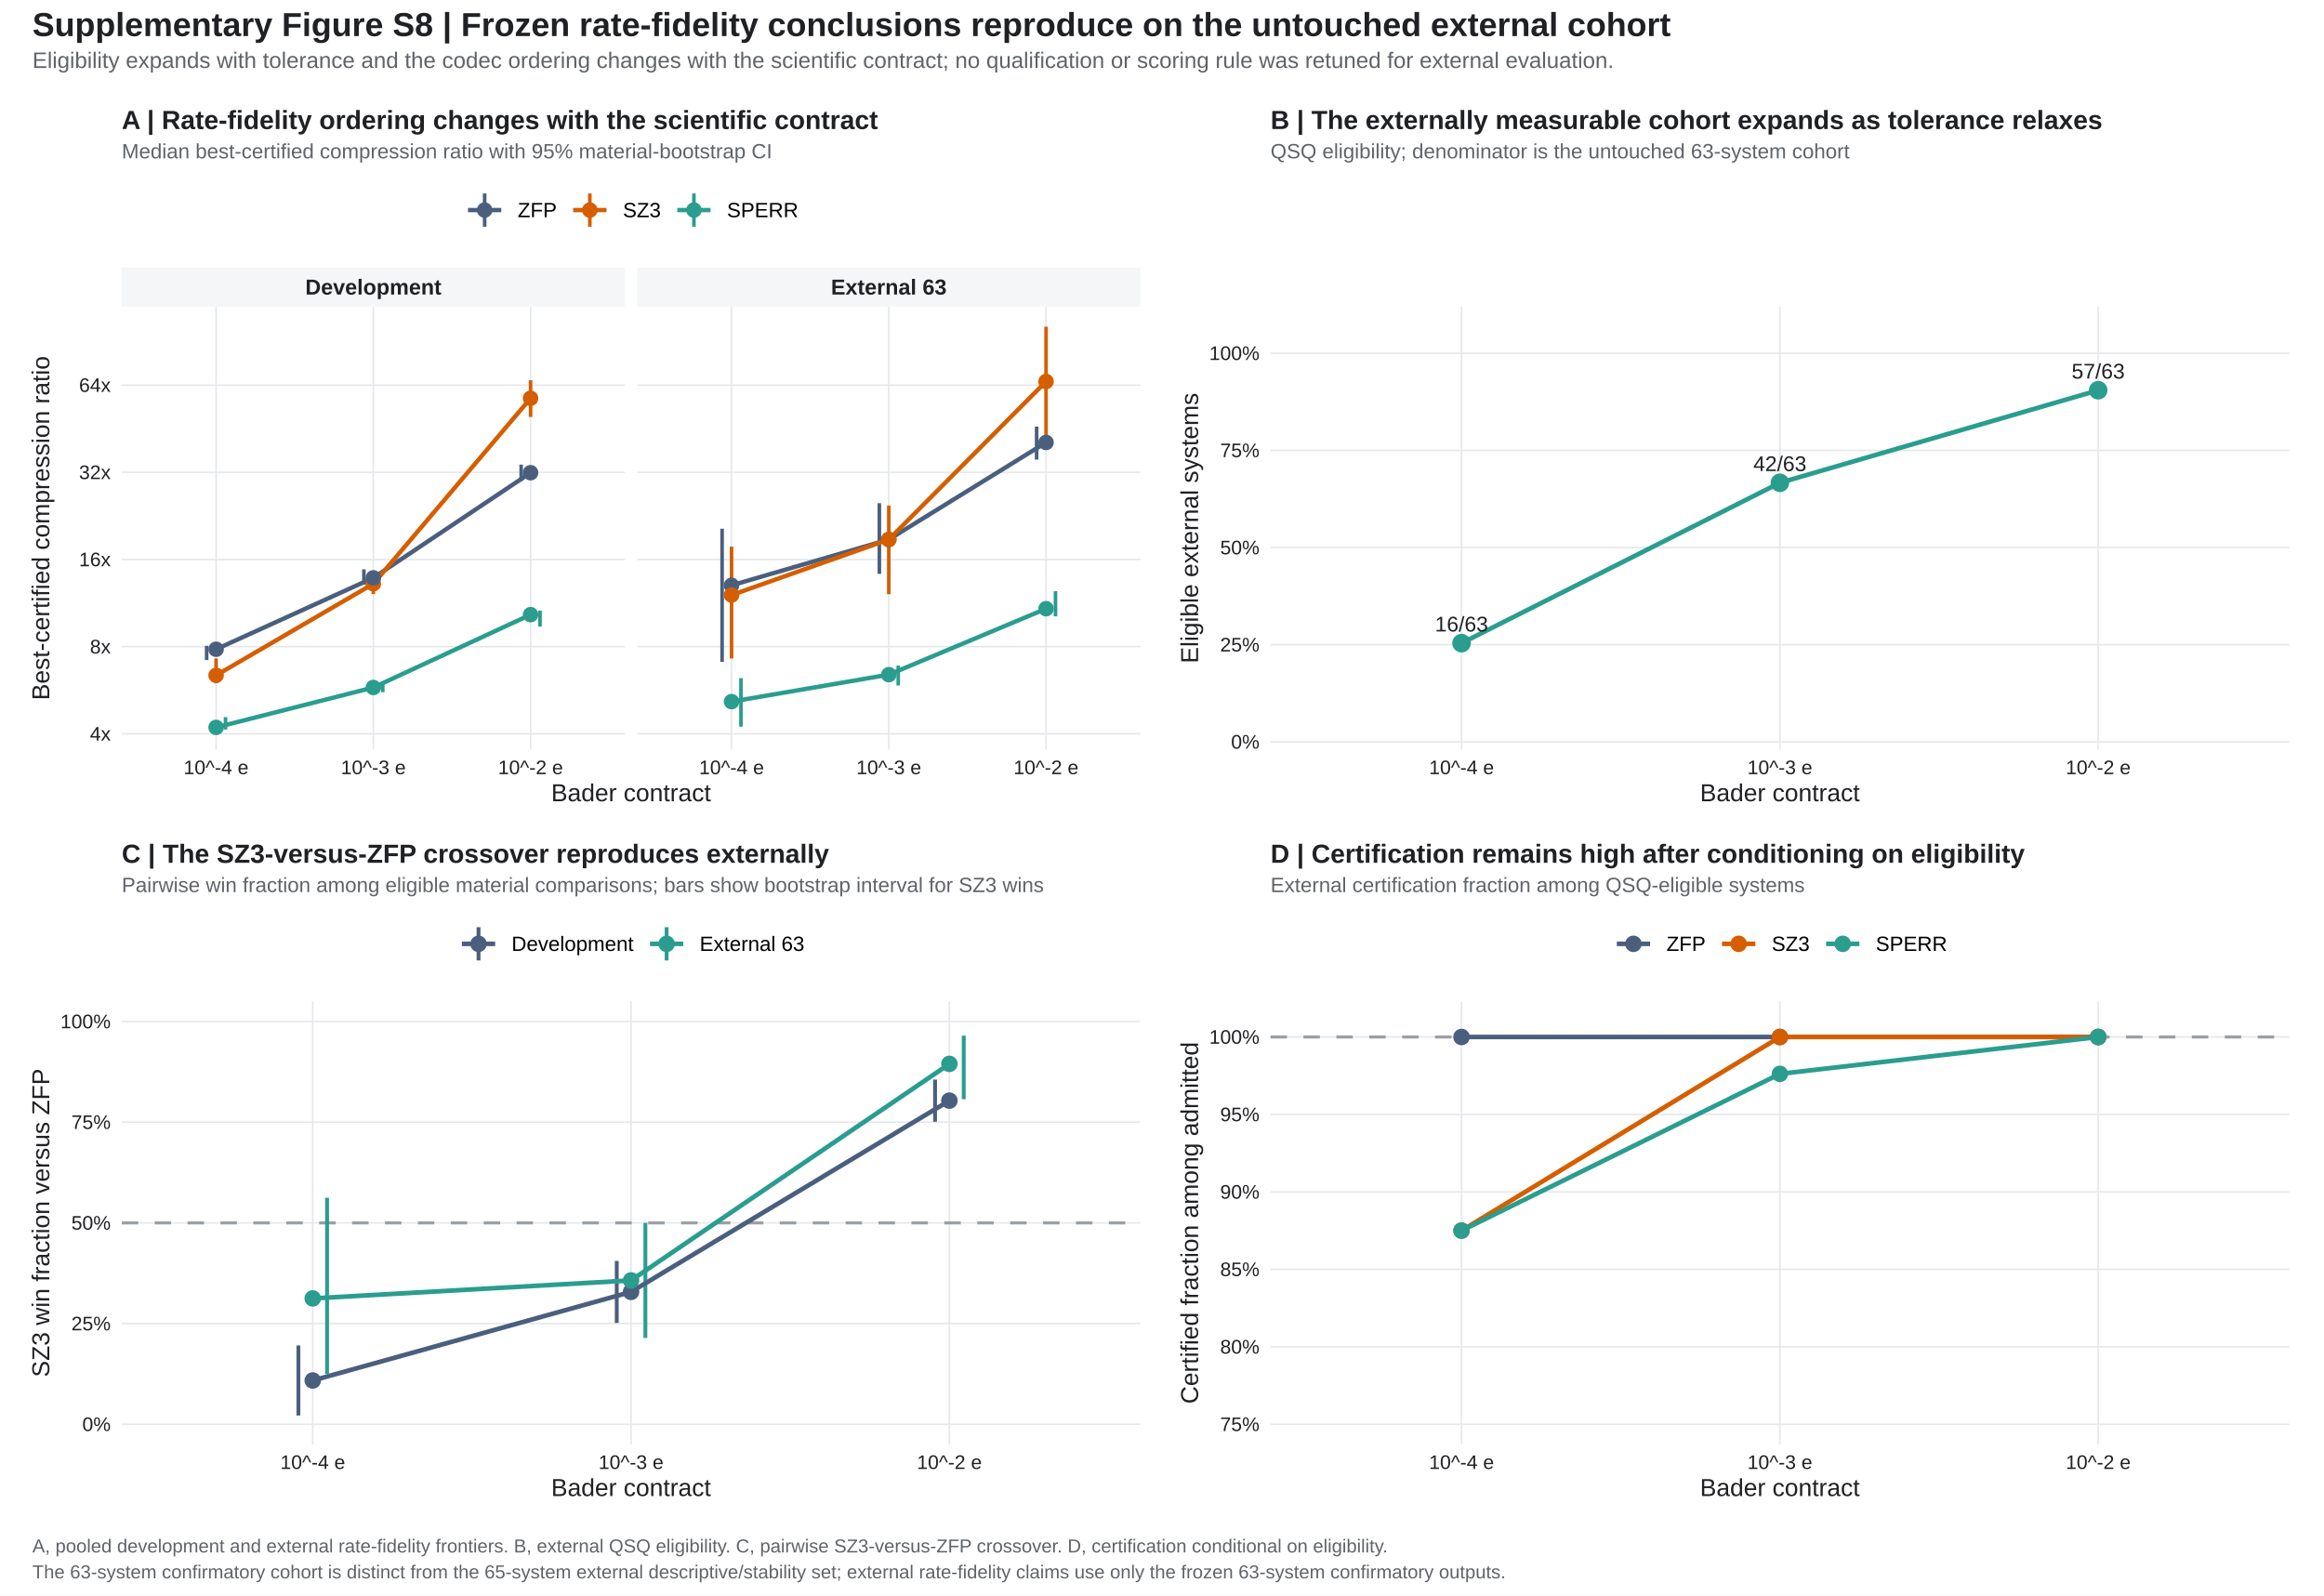
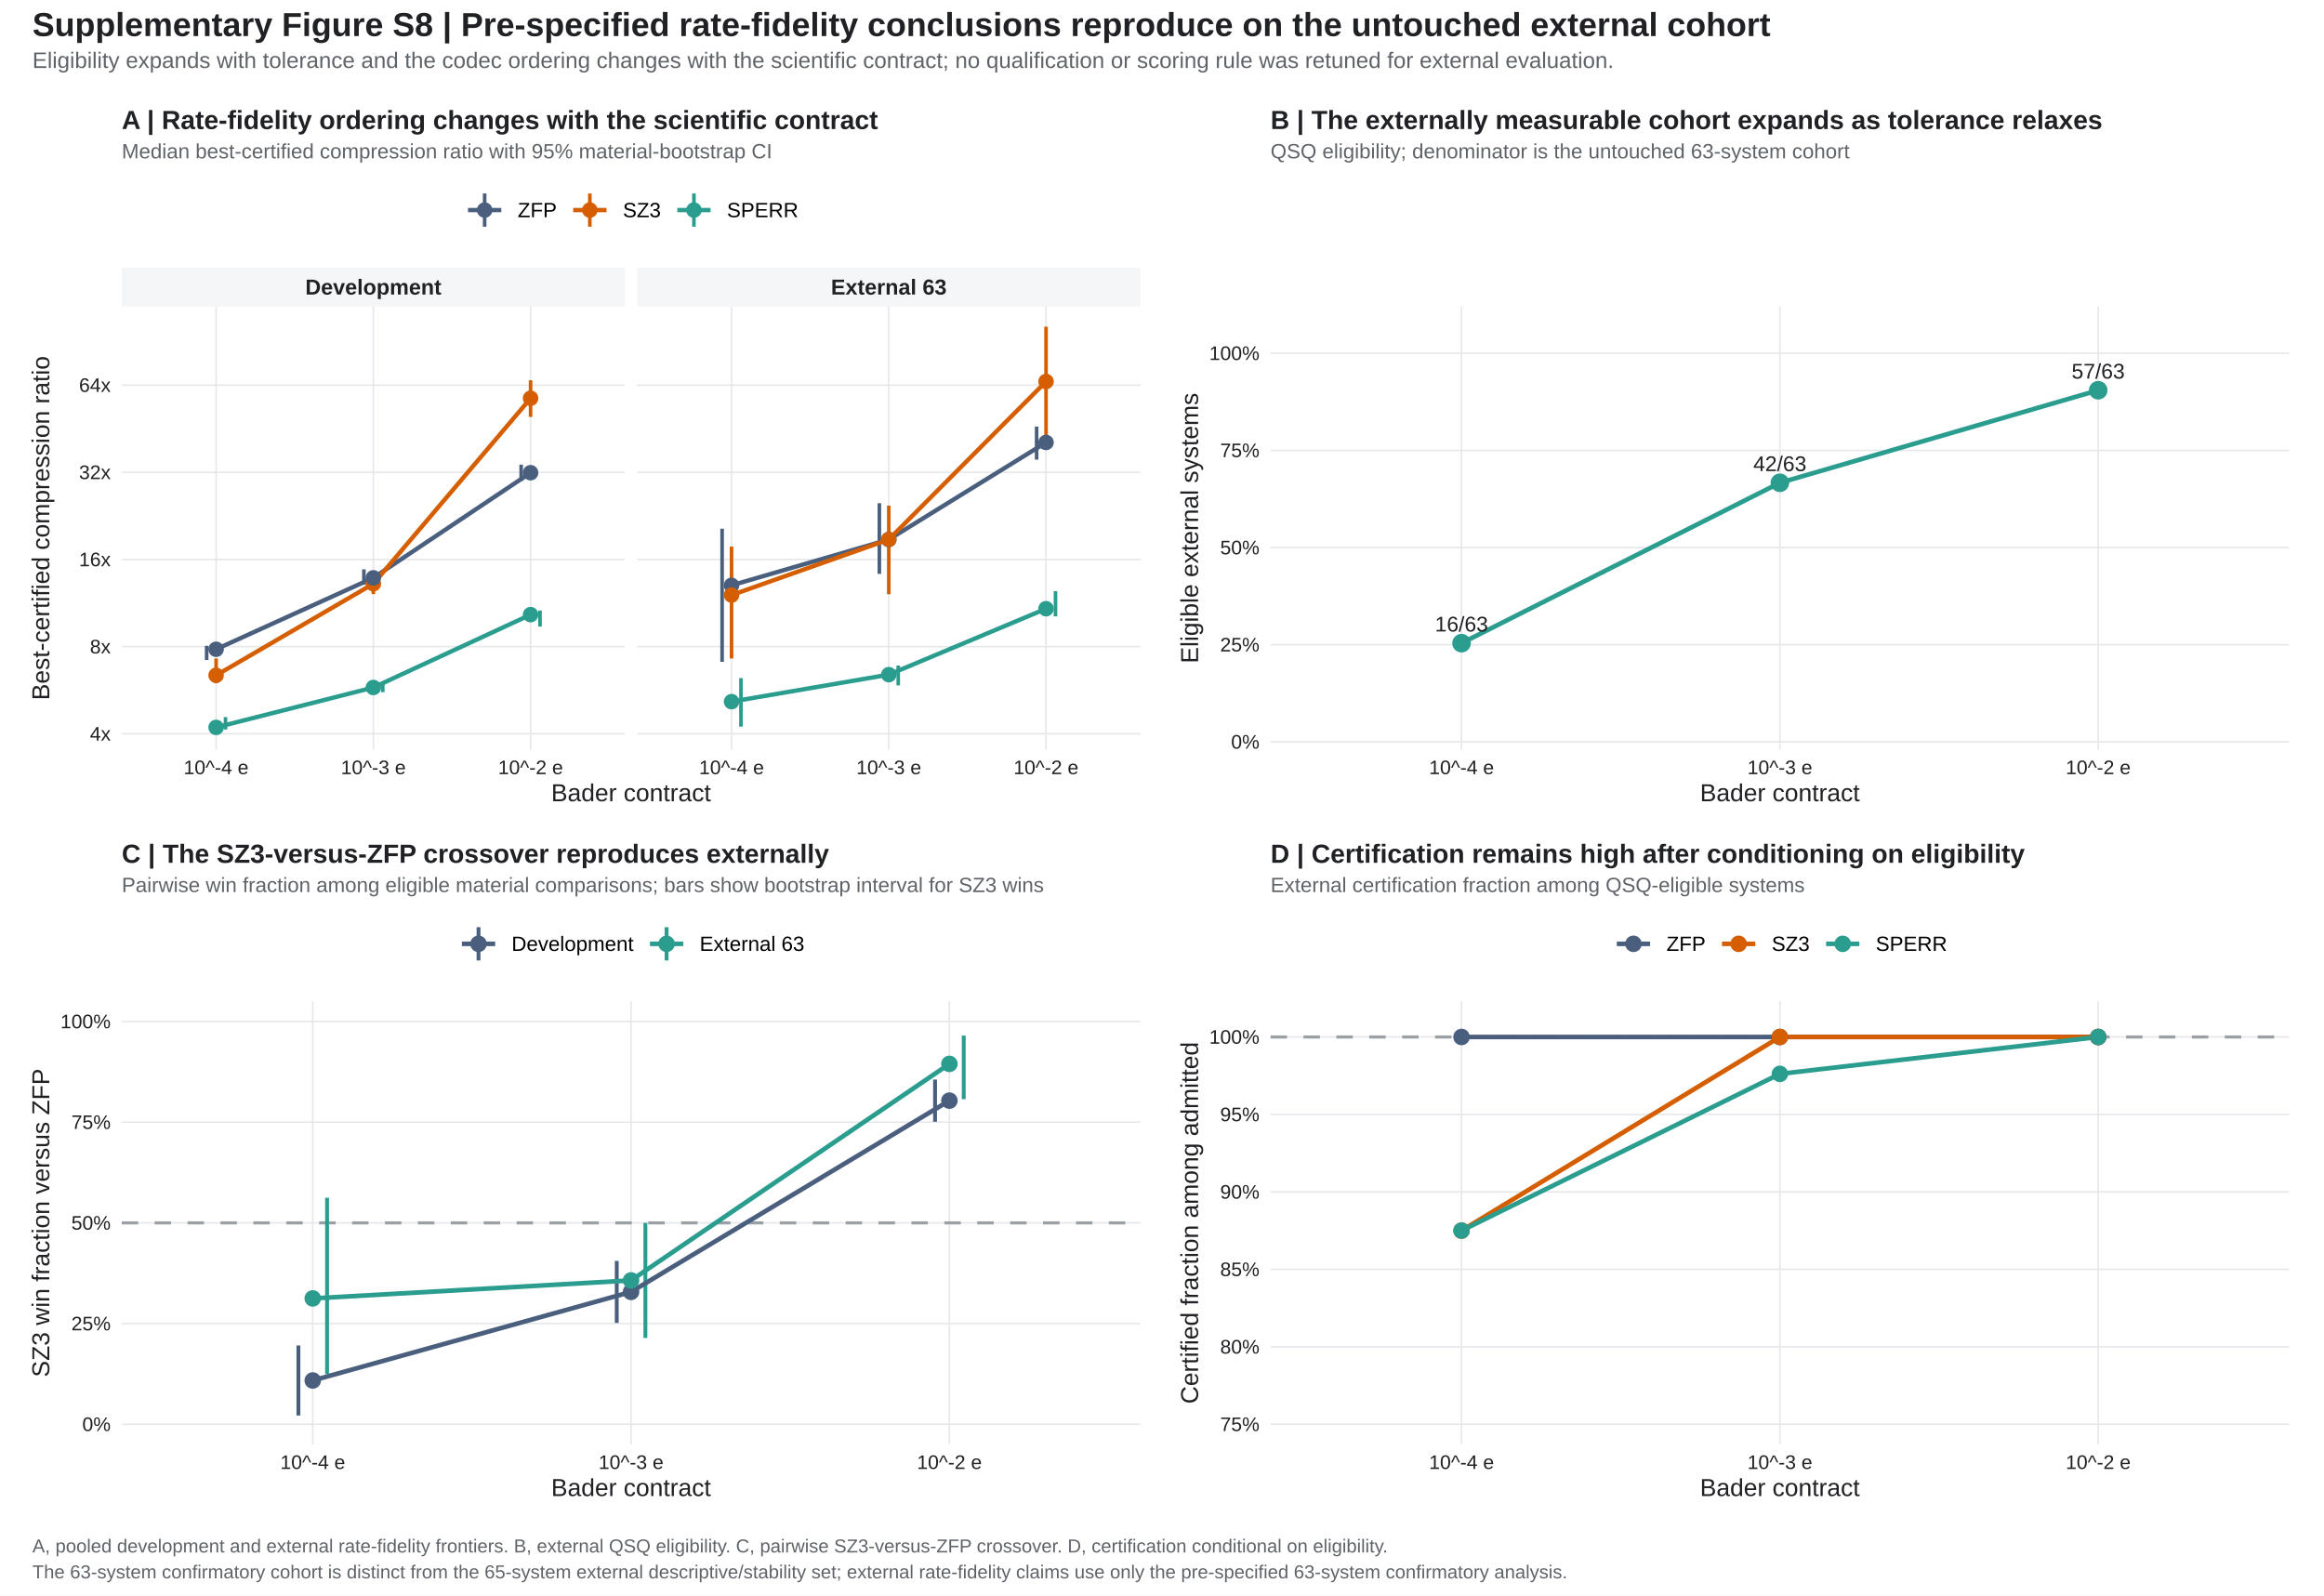
<svg xmlns="http://www.w3.org/2000/svg" width="964.80pt" height="662.40pt" viewBox="0 0 964.80 662.40">
  <g class="svglite">
    <defs>
      <style type="text/css">
    .svglite line, .svglite polyline, .svglite polygon, .svglite path, .svglite rect, .svglite circle {
      fill: none;
      stroke: #000000;
      stroke-linecap: round;
      stroke-linejoin: round;
      stroke-miterlimit: 10.00;
    }
    .svglite text {
      white-space: pre;
    }
    .svglite g.glyphgroup path {
      fill: inherit;
      stroke: none;
    }
  </style>
    </defs>
    <rect width="100%" height="100%" style="stroke: none; fill: #FFFFFF;" />
    <defs>
      <clipPath id="cpMC4wMHw5NjQuODB8MC4wMHw2NjIuNDA=">
        <rect x="0.00" y="0.00" width="964.80" height="662.40" />
      </clipPath>
    </defs>
    <g clip-path="url(#cpMC4wMHw5NjQuODB8MC4wMHw2NjIuNDA=)">
      <rect x="0.00" y="0.00" width="964.80" height="662.40" style="stroke-width: 1.07; stroke: none; fill: #FFFFFF;" />
    </g>
    <defs>
      <clipPath id="cpNTAuNTR8OTUwLjM1fDEyNy4yOXw1OTkuNjk=">
        <rect x="50.54" y="127.29" width="899.82" height="472.40" />
      </clipPath>
    </defs>
    <g clip-path="url(#cpNTAuNTR8OTUwLjM1fDEyNy4yOXw1OTkuNjk=)">
</g>
    <g clip-path="url(#cpMC4wMHw5NjQuODB8MC4wMHw2NjIuNDA=)">
</g>
    <defs>
      <clipPath id="cpNTAuNTR8OTUwLjM1fDEyNy4yOXwzMTEuMjQ=">
        <rect x="50.54" y="127.29" width="899.82" height="183.95" />
      </clipPath>
    </defs>
    <g clip-path="url(#cpNTAuNTR8OTUwLjM1fDEyNy4yOXwzMTEuMjQ=)">
</g>
    <g clip-path="url(#cpMC4wMHw5NjQuODB8MC4wMHw2NjIuNDA=)">
</g>
    <g clip-path="url(#cpNTAuNTR8OTUwLjM1fDEyNy4yOXwzMTEuMjQ=)">
</g>
    <g clip-path="url(#cpMC4wMHw5NjQuODB8MC4wMHw2NjIuNDA=)">
</g>
    <defs>
      <clipPath id="cpNS40OHw0ODIuNDB8MzguMTF8MzQyLjc1">
        <rect x="5.48" y="38.11" width="476.92" height="304.64" />
      </clipPath>
    </defs>
    <g clip-path="url(#cpNS40OHw0ODIuNDB8MzguMTF8MzQyLjc1)">
      <rect x="5.48" y="38.11" width="476.92" height="304.64" style="stroke-width: 0.99; stroke: none; fill: #FFFFFF;" />
    </g>
    <g clip-path="url(#cpMC4wMHw5NjQuODB8MC4wMHw2NjIuNDA=)">
</g>
    <defs>
      <clipPath id="cpNDgyLjQwfDk1OS4zMnwzOC4xMXwzNDIuNzU=">
        <rect x="482.40" y="38.11" width="476.92" height="304.64" />
      </clipPath>
    </defs>
    <g clip-path="url(#cpNDgyLjQwfDk1OS4zMnwzOC4xMXwzNDIuNzU=)">
      <rect x="482.40" y="38.11" width="476.92" height="304.64" style="stroke-width: 0.99; stroke: none; fill: #FFFFFF;" />
    </g>
    <g clip-path="url(#cpMC4wMHw5NjQuODB8MC4wMHw2NjIuNDA=)">
</g>
    <defs>
      <clipPath id="cpNTAuNTR8MjU5LjQ0fDEyNy4yOXwzMTEuMjQ=">
        <rect x="50.54" y="127.29" width="208.91" height="183.95" />
      </clipPath>
    </defs>
    <g clip-path="url(#cpNTAuNTR8MjU5LjQ0fDEyNy4yOXwzMTEuMjQ=)">
      <rect x="50.54" y="127.29" width="208.91" height="183.95" style="stroke-width: 0.99; stroke: none; fill: #FFFFFF;" />
      <polyline points="50.54,304.66 259.44,304.66 " style="stroke-width: 0.64; stroke: #E5E7EB; stroke-linecap: butt;" />
      <polyline points="50.54,268.47 259.44,268.47 " style="stroke-width: 0.64; stroke: #E5E7EB; stroke-linecap: butt;" />
      <polyline points="50.54,232.28 259.44,232.28 " style="stroke-width: 0.64; stroke: #E5E7EB; stroke-linecap: butt;" />
      <polyline points="50.54,196.10 259.44,196.10 " style="stroke-width: 0.64; stroke: #E5E7EB; stroke-linecap: butt;" />
      <polyline points="50.54,159.91 259.44,159.91 " style="stroke-width: 0.64; stroke: #E5E7EB; stroke-linecap: butt;" />
      <polyline points="89.71,311.24 89.71,127.29 " style="stroke-width: 0.64; stroke: #E5E7EB; stroke-linecap: butt;" />
      <polyline points="154.99,311.24 154.99,127.29 " style="stroke-width: 0.64; stroke: #E5E7EB; stroke-linecap: butt;" />
      <polyline points="220.27,311.24 220.27,127.29 " style="stroke-width: 0.64; stroke: #E5E7EB; stroke-linecap: butt;" />
      <line x1="93.62" y1="302.88" x2="93.62" y2="297.72" style="stroke-width: 1.49; stroke: #2A9D8F; stroke-linecap: butt;" />
      <line x1="89.71" y1="283.67" x2="89.71" y2="273.39" style="stroke-width: 1.49; stroke: #D55E00; stroke-linecap: butt;" />
      <line x1="85.79" y1="274.02" x2="85.79" y2="268.13" style="stroke-width: 1.49; stroke: #4A5F7E; stroke-linecap: butt;" />
      <line x1="158.91" y1="287.37" x2="158.91" y2="283.16" style="stroke-width: 1.49; stroke: #2A9D8F; stroke-linecap: butt;" />
      <line x1="154.99" y1="246.65" x2="154.99" y2="238.00" style="stroke-width: 1.49; stroke: #D55E00; stroke-linecap: butt;" />
      <line x1="151.07" y1="242.77" x2="151.07" y2="236.39" style="stroke-width: 1.49; stroke: #4A5F7E; stroke-linecap: butt;" />
      <line x1="224.19" y1="260.12" x2="224.19" y2="253.46" style="stroke-width: 1.49; stroke: #2A9D8F; stroke-linecap: butt;" />
      <line x1="220.27" y1="173.11" x2="220.27" y2="157.87" style="stroke-width: 1.49; stroke: #D55E00; stroke-linecap: butt;" />
      <line x1="216.36" y1="199.67" x2="216.36" y2="192.90" style="stroke-width: 1.49; stroke: #4A5F7E; stroke-linecap: butt;" />
      <polyline points="89.71,269.56 154.99,239.91 220.27,196.26 " style="stroke-width: 1.81; stroke: #4A5F7E; stroke-linecap: butt;" />
      <polyline points="89.71,280.38 154.99,242.37 220.27,165.35 " style="stroke-width: 1.81; stroke: #D55E00; stroke-linecap: butt;" />
      <polyline points="89.71,302.00 154.99,285.43 220.27,255.19 " style="stroke-width: 1.81; stroke: #2A9D8F; stroke-linecap: butt;" />
      <circle cx="89.71" cy="302.00" r="2.89" style="stroke-width: 0.66; stroke: #2A9D8F; fill: #2A9D8F;" />
      <circle cx="89.71" cy="280.38" r="2.89" style="stroke-width: 0.66; stroke: #D55E00; fill: #D55E00;" />
      <circle cx="89.71" cy="269.56" r="2.89" style="stroke-width: 0.66; stroke: #4A5F7E; fill: #4A5F7E;" />
      <circle cx="154.99" cy="285.43" r="2.89" style="stroke-width: 0.66; stroke: #2A9D8F; fill: #2A9D8F;" />
      <circle cx="154.99" cy="242.37" r="2.89" style="stroke-width: 0.66; stroke: #D55E00; fill: #D55E00;" />
      <circle cx="154.99" cy="239.91" r="2.89" style="stroke-width: 0.66; stroke: #4A5F7E; fill: #4A5F7E;" />
      <circle cx="220.27" cy="255.19" r="2.89" style="stroke-width: 0.66; stroke: #2A9D8F; fill: #2A9D8F;" />
      <circle cx="220.27" cy="165.35" r="2.89" style="stroke-width: 0.66; stroke: #D55E00; fill: #D55E00;" />
      <circle cx="220.27" cy="196.26" r="2.89" style="stroke-width: 0.66; stroke: #4A5F7E; fill: #4A5F7E;" />
    </g>
    <g clip-path="url(#cpMC4wMHw5NjQuODB8MC4wMHw2NjIuNDA=)">
</g>
    <defs>
      <clipPath id="cpMjY0LjUzfDQ3My40M3wxMjcuMjl8MzExLjI0">
        <rect x="264.53" y="127.29" width="208.91" height="183.95" />
      </clipPath>
    </defs>
    <g clip-path="url(#cpMjY0LjUzfDQ3My40M3wxMjcuMjl8MzExLjI0)">
      <rect x="264.53" y="127.29" width="208.91" height="183.95" style="stroke-width: 0.99; stroke: none; fill: #FFFFFF;" />
      <polyline points="264.53,304.66 473.43,304.66 " style="stroke-width: 0.64; stroke: #E5E7EB; stroke-linecap: butt;" />
      <polyline points="264.53,268.47 473.43,268.47 " style="stroke-width: 0.64; stroke: #E5E7EB; stroke-linecap: butt;" />
      <polyline points="264.53,232.28 473.43,232.28 " style="stroke-width: 0.64; stroke: #E5E7EB; stroke-linecap: butt;" />
      <polyline points="264.53,196.10 473.43,196.10 " style="stroke-width: 0.64; stroke: #E5E7EB; stroke-linecap: butt;" />
      <polyline points="264.53,159.91 473.43,159.91 " style="stroke-width: 0.64; stroke: #E5E7EB; stroke-linecap: butt;" />
      <polyline points="303.70,311.24 303.70,127.29 " style="stroke-width: 0.64; stroke: #E5E7EB; stroke-linecap: butt;" />
      <polyline points="368.98,311.24 368.98,127.29 " style="stroke-width: 0.64; stroke: #E5E7EB; stroke-linecap: butt;" />
      <polyline points="434.26,311.24 434.26,127.29 " style="stroke-width: 0.64; stroke: #E5E7EB; stroke-linecap: butt;" />
      <line x1="299.78" y1="274.79" x2="299.78" y2="219.52" style="stroke-width: 1.49; stroke: #4A5F7E; stroke-linecap: butt;" />
      <line x1="303.70" y1="273.39" x2="303.70" y2="226.95" style="stroke-width: 1.49; stroke: #D55E00; stroke-linecap: butt;" />
      <line x1="307.61" y1="301.69" x2="307.61" y2="281.53" style="stroke-width: 1.49; stroke: #2A9D8F; stroke-linecap: butt;" />
      <line x1="365.06" y1="238.27" x2="365.06" y2="208.91" style="stroke-width: 1.49; stroke: #4A5F7E; stroke-linecap: butt;" />
      <line x1="368.98" y1="246.70" x2="368.98" y2="209.91" style="stroke-width: 1.49; stroke: #D55E00; stroke-linecap: butt;" />
      <line x1="372.90" y1="284.58" x2="372.90" y2="276.32" style="stroke-width: 1.49; stroke: #2A9D8F; stroke-linecap: butt;" />
      <line x1="430.35" y1="190.82" x2="430.35" y2="177.12" style="stroke-width: 1.49; stroke: #4A5F7E; stroke-linecap: butt;" />
      <line x1="434.26" y1="183.58" x2="434.26" y2="135.65" style="stroke-width: 1.49; stroke: #D55E00; stroke-linecap: butt;" />
      <line x1="438.18" y1="255.89" x2="438.18" y2="245.43" style="stroke-width: 1.49; stroke: #2A9D8F; stroke-linecap: butt;" />
      <polyline points="303.70,243.02 368.98,223.99 434.26,183.70 " style="stroke-width: 1.81; stroke: #4A5F7E; stroke-linecap: butt;" />
      <polyline points="303.70,247.06 368.98,223.98 434.26,158.39 " style="stroke-width: 1.81; stroke: #D55E00; stroke-linecap: butt;" />
      <polyline points="303.70,291.30 368.98,280.10 434.26,252.72 " style="stroke-width: 1.81; stroke: #2A9D8F; stroke-linecap: butt;" />
      <circle cx="303.70" cy="243.02" r="2.89" style="stroke-width: 0.66; stroke: #4A5F7E; fill: #4A5F7E;" />
      <circle cx="303.70" cy="247.06" r="2.89" style="stroke-width: 0.66; stroke: #D55E00; fill: #D55E00;" />
      <circle cx="303.70" cy="291.30" r="2.89" style="stroke-width: 0.66; stroke: #2A9D8F; fill: #2A9D8F;" />
      <circle cx="368.98" cy="223.99" r="2.89" style="stroke-width: 0.66; stroke: #4A5F7E; fill: #4A5F7E;" />
      <circle cx="368.98" cy="223.98" r="2.89" style="stroke-width: 0.66; stroke: #D55E00; fill: #D55E00;" />
      <circle cx="368.98" cy="280.10" r="2.89" style="stroke-width: 0.66; stroke: #2A9D8F; fill: #2A9D8F;" />
      <circle cx="434.26" cy="183.70" r="2.89" style="stroke-width: 0.66; stroke: #4A5F7E; fill: #4A5F7E;" />
      <circle cx="434.26" cy="158.39" r="2.89" style="stroke-width: 0.66; stroke: #D55E00; fill: #D55E00;" />
      <circle cx="434.26" cy="252.72" r="2.89" style="stroke-width: 0.66; stroke: #2A9D8F; fill: #2A9D8F;" />
    </g>
    <g clip-path="url(#cpMC4wMHw5NjQuODB8MC4wMHw2NjIuNDA=)">
</g>
    <defs>
      <clipPath id="cpNTAuNTR8MjU5LjQ0fDExMS4xMHwxMjcuMjk=">
        <rect x="50.54" y="111.10" width="208.91" height="16.19" />
      </clipPath>
    </defs>
    <g clip-path="url(#cpNTAuNTR8MjU5LjQ0fDExMS4xMHwxMjcuMjk=)">
      <rect x="50.54" y="111.10" width="208.91" height="16.19" style="stroke-width: 0.99; stroke: none; fill: #F5F6F7;" />
      <text x="154.99" y="122.29" text-anchor="middle" style="font-size: 9.00px; font-weight: bold;fill: #202124; font-family: &quot;Liberation Sans&quot;;" textLength="56.50px" lengthAdjust="spacingAndGlyphs">Development</text>
    </g>
    <g clip-path="url(#cpMC4wMHw5NjQuODB8MC4wMHw2NjIuNDA=)">
</g>
    <defs>
      <clipPath id="cpMjY0LjUzfDQ3My40M3wxMTEuMTB8MTI3LjI5">
        <rect x="264.53" y="111.10" width="208.91" height="16.19" />
      </clipPath>
    </defs>
    <g clip-path="url(#cpMjY0LjUzfDQ3My40M3wxMTEuMTB8MTI3LjI5)">
      <rect x="264.53" y="111.10" width="208.91" height="16.19" style="stroke-width: 0.99; stroke: none; fill: #F5F6F7;" />
      <text x="368.98" y="122.29" text-anchor="middle" style="font-size: 9.00px; font-weight: bold;fill: #202124; font-family: &quot;Liberation Sans&quot;;" textLength="48.00px" lengthAdjust="spacingAndGlyphs">External 63</text>
    </g>
    <g clip-path="url(#cpMC4wMHw5NjQuODB8MC4wMHw2NjIuNDA=)">
      <text x="89.71" y="321.42" text-anchor="middle" style="font-size: 8.16px;fill: #202124; font-family: &quot;Liberation Sans&quot;;" textLength="26.94px" lengthAdjust="spacingAndGlyphs">10^-4 e</text>
      <text x="154.99" y="321.42" text-anchor="middle" style="font-size: 8.16px;fill: #202124; font-family: &quot;Liberation Sans&quot;;" textLength="26.94px" lengthAdjust="spacingAndGlyphs">10^-3 e</text>
      <text x="220.27" y="321.42" text-anchor="middle" style="font-size: 8.16px;fill: #202124; font-family: &quot;Liberation Sans&quot;;" textLength="26.94px" lengthAdjust="spacingAndGlyphs">10^-2 e</text>
      <text x="303.70" y="321.42" text-anchor="middle" style="font-size: 8.16px;fill: #202124; font-family: &quot;Liberation Sans&quot;;" textLength="26.94px" lengthAdjust="spacingAndGlyphs">10^-4 e</text>
      <text x="368.98" y="321.42" text-anchor="middle" style="font-size: 8.16px;fill: #202124; font-family: &quot;Liberation Sans&quot;;" textLength="26.94px" lengthAdjust="spacingAndGlyphs">10^-3 e</text>
      <text x="434.26" y="321.42" text-anchor="middle" style="font-size: 8.16px;fill: #202124; font-family: &quot;Liberation Sans&quot;;" textLength="26.94px" lengthAdjust="spacingAndGlyphs">10^-2 e</text>
      <text x="45.96" y="307.47" text-anchor="end" style="font-size: 8.16px;fill: #202124; font-family: &quot;Liberation Sans&quot;;" textLength="8.61px" lengthAdjust="spacingAndGlyphs">4x</text>
      <text x="45.96" y="271.28" text-anchor="end" style="font-size: 8.16px;fill: #202124; font-family: &quot;Liberation Sans&quot;;" textLength="8.61px" lengthAdjust="spacingAndGlyphs">8x</text>
      <text x="45.96" y="235.09" text-anchor="end" style="font-size: 8.16px;fill: #202124; font-family: &quot;Liberation Sans&quot;;" textLength="13.14px" lengthAdjust="spacingAndGlyphs">16x</text>
      <text x="45.96" y="198.90" text-anchor="end" style="font-size: 8.16px;fill: #202124; font-family: &quot;Liberation Sans&quot;;" textLength="13.14px" lengthAdjust="spacingAndGlyphs">32x</text>
      <text x="45.96" y="162.71" text-anchor="end" style="font-size: 8.16px;fill: #202124; font-family: &quot;Liberation Sans&quot;;" textLength="13.14px" lengthAdjust="spacingAndGlyphs">64x</text>
      <text x="261.98" y="332.66" text-anchor="middle" style="font-size: 10.20px;fill: #202124; font-family: &quot;Liberation Sans&quot;;" textLength="66.28px" lengthAdjust="spacingAndGlyphs">Bader contract</text>
      <text transform="translate(20.46,219.26) rotate(-90)" text-anchor="middle" style="font-size: 10.20px;fill: #202124; font-family: &quot;Liberation Sans&quot;;" textLength="142.73px" lengthAdjust="spacingAndGlyphs">Best-certified compression ratio</text>
      <line x1="201.20" y1="94.13" x2="201.20" y2="80.31" style="stroke-width: 1.49; stroke: #4A5F7E; stroke-linecap: butt;" />
      <line x1="194.29" y1="87.22" x2="208.11" y2="87.22" style="stroke-width: 1.81; stroke: #4A5F7E; stroke-linecap: butt;" />
      <circle cx="201.20" cy="87.22" r="2.89" style="stroke-width: 0.66; stroke: #4A5F7E; fill: #4A5F7E;" />
      <line x1="244.87" y1="94.13" x2="244.87" y2="80.31" style="stroke-width: 1.49; stroke: #D55E00; stroke-linecap: butt;" />
      <line x1="237.96" y1="87.22" x2="251.79" y2="87.22" style="stroke-width: 1.81; stroke: #D55E00; stroke-linecap: butt;" />
      <circle cx="244.87" cy="87.22" r="2.89" style="stroke-width: 0.66; stroke: #D55E00; fill: #D55E00;" />
      <line x1="288.08" y1="94.13" x2="288.08" y2="80.31" style="stroke-width: 1.49; stroke: #2A9D8F; stroke-linecap: butt;" />
      <line x1="281.17" y1="87.22" x2="294.99" y2="87.22" style="stroke-width: 1.81; stroke: #2A9D8F; stroke-linecap: butt;" />
      <circle cx="288.08" cy="87.22" r="2.89" style="stroke-width: 0.66; stroke: #2A9D8F; fill: #2A9D8F;" />
      <text x="214.92" y="90.18" style="font-size: 8.60px; font-family: &quot;Liberation Sans&quot;;" textLength="16.23px" lengthAdjust="spacingAndGlyphs">ZFP</text>
      <text x="258.60" y="90.18" style="font-size: 8.60px; font-family: &quot;Liberation Sans&quot;;" textLength="15.77px" lengthAdjust="spacingAndGlyphs">SZ3</text>
      <text x="301.80" y="90.18" style="font-size: 8.60px; font-family: &quot;Liberation Sans&quot;;" textLength="29.61px" lengthAdjust="spacingAndGlyphs">SPERR</text>
      <text x="50.54" y="65.74" style="font-size: 8.60px;fill: #5F6368; font-family: &quot;Liberation Sans&quot;;" textLength="269.91px" lengthAdjust="spacingAndGlyphs">Median best-certified compression ratio with 95% material-bootstrap CI</text>
      <text x="50.54" y="53.58" style="font-size: 10.90px; font-weight: bold;fill: #202124; font-family: &quot;Liberation Sans&quot;;" textLength="313.88px" lengthAdjust="spacingAndGlyphs">A | Rate-fidelity ordering changes with the scientific contract</text>
    </g>
    <defs>
      <clipPath id="cpNTI3LjQ2fDk1MC4zNXwxMjcuMjl8MzExLjI0">
        <rect x="527.46" y="127.29" width="422.90" height="183.95" />
      </clipPath>
    </defs>
    <g clip-path="url(#cpNTI3LjQ2fDk1MC4zNXwxMjcuMjl8MzExLjI0)">
      <rect x="527.46" y="127.29" width="422.90" height="183.95" style="stroke-width: 0.99; stroke: none; fill: #FFFFFF;" />
      <polyline points="527.46,308.01 950.35,308.01 " style="stroke-width: 0.64; stroke: #E5E7EB; stroke-linecap: butt;" />
      <polyline points="527.46,267.67 950.35,267.67 " style="stroke-width: 0.64; stroke: #E5E7EB; stroke-linecap: butt;" />
      <polyline points="527.46,227.33 950.35,227.33 " style="stroke-width: 0.64; stroke: #E5E7EB; stroke-linecap: butt;" />
      <polyline points="527.46,186.99 950.35,186.99 " style="stroke-width: 0.64; stroke: #E5E7EB; stroke-linecap: butt;" />
      <polyline points="527.46,146.65 950.35,146.65 " style="stroke-width: 0.64; stroke: #E5E7EB; stroke-linecap: butt;" />
      <polyline points="606.75,311.24 606.75,127.29 " style="stroke-width: 0.64; stroke: #E5E7EB; stroke-linecap: butt;" />
      <polyline points="738.91,311.24 738.91,127.29 " style="stroke-width: 0.64; stroke: #E5E7EB; stroke-linecap: butt;" />
      <polyline points="871.06,311.24 871.06,127.29 " style="stroke-width: 0.64; stroke: #E5E7EB; stroke-linecap: butt;" />
      <polyline points="606.75,267.03 738.91,200.44 871.06,162.02 " style="stroke-width: 1.92; stroke: #2A9D8F; stroke-linecap: butt;" />
      <circle cx="606.75" cy="267.03" r="3.53" style="stroke-width: 0.66; stroke: #2A9D8F; fill: #2A9D8F;" />
      <circle cx="738.91" cy="200.44" r="3.53" style="stroke-width: 0.66; stroke: #2A9D8F; fill: #2A9D8F;" />
      <circle cx="871.06" cy="162.02" r="3.53" style="stroke-width: 0.66; stroke: #2A9D8F; fill: #2A9D8F;" />
      <text x="606.75" y="262.18" text-anchor="middle" style="font-size: 8.82px;fill: #202124; font-family: &quot;Liberation Sans&quot;;" textLength="22.08px" lengthAdjust="spacingAndGlyphs">16/63</text>
      <text x="738.91" y="195.59" text-anchor="middle" style="font-size: 8.82px;fill: #202124; font-family: &quot;Liberation Sans&quot;;" textLength="22.08px" lengthAdjust="spacingAndGlyphs">42/63</text>
      <text x="871.06" y="157.17" text-anchor="middle" style="font-size: 8.82px;fill: #202124; font-family: &quot;Liberation Sans&quot;;" textLength="22.08px" lengthAdjust="spacingAndGlyphs">57/63</text>
    </g>
    <g clip-path="url(#cpMC4wMHw5NjQuODB8MC4wMHw2NjIuNDA=)">
      <text x="522.88" y="310.81" text-anchor="end" style="font-size: 8.16px;fill: #202124; font-family: &quot;Liberation Sans&quot;;" textLength="11.78px" lengthAdjust="spacingAndGlyphs">0%</text>
      <text x="522.88" y="270.47" text-anchor="end" style="font-size: 8.16px;fill: #202124; font-family: &quot;Liberation Sans&quot;;" textLength="16.31px" lengthAdjust="spacingAndGlyphs">25%</text>
      <text x="522.88" y="230.14" text-anchor="end" style="font-size: 8.16px;fill: #202124; font-family: &quot;Liberation Sans&quot;;" textLength="16.31px" lengthAdjust="spacingAndGlyphs">50%</text>
      <text x="522.88" y="189.80" text-anchor="end" style="font-size: 8.16px;fill: #202124; font-family: &quot;Liberation Sans&quot;;" textLength="16.31px" lengthAdjust="spacingAndGlyphs">75%</text>
      <text x="522.88" y="149.46" text-anchor="end" style="font-size: 8.16px;fill: #202124; font-family: &quot;Liberation Sans&quot;;" textLength="20.84px" lengthAdjust="spacingAndGlyphs">100%</text>
      <text x="606.75" y="321.42" text-anchor="middle" style="font-size: 8.16px;fill: #202124; font-family: &quot;Liberation Sans&quot;;" textLength="26.94px" lengthAdjust="spacingAndGlyphs">10^-4 e</text>
      <text x="738.91" y="321.42" text-anchor="middle" style="font-size: 8.16px;fill: #202124; font-family: &quot;Liberation Sans&quot;;" textLength="26.94px" lengthAdjust="spacingAndGlyphs">10^-3 e</text>
      <text x="871.06" y="321.42" text-anchor="middle" style="font-size: 8.16px;fill: #202124; font-family: &quot;Liberation Sans&quot;;" textLength="26.94px" lengthAdjust="spacingAndGlyphs">10^-2 e</text>
      <text x="738.91" y="332.66" text-anchor="middle" style="font-size: 10.20px;fill: #202124; font-family: &quot;Liberation Sans&quot;;" textLength="66.28px" lengthAdjust="spacingAndGlyphs">Bader contract</text>
      <text transform="translate(497.38,219.26) rotate(-90)" text-anchor="middle" style="font-size: 10.20px;fill: #202124; font-family: &quot;Liberation Sans&quot;;" textLength="112.16px" lengthAdjust="spacingAndGlyphs">Eligible external systems</text>
      <text x="527.46" y="65.74" style="font-size: 8.60px;fill: #5F6368; font-family: &quot;Liberation Sans&quot;;" textLength="240.33px" lengthAdjust="spacingAndGlyphs">QSQ eligibility; denominator is the untouched 63-system cohort</text>
      <text x="527.46" y="53.58" style="font-size: 10.90px; font-weight: bold;fill: #202124; font-family: &quot;Liberation Sans&quot;;" textLength="345.30px" lengthAdjust="spacingAndGlyphs">B | The externally measurable cohort expands as tolerance relaxes</text>
    </g>
    <defs>
      <clipPath id="cpNTAuNTR8OTUwLjM1fDQxNS43NHw1OTkuNjk=">
        <rect x="50.54" y="415.74" width="899.82" height="183.95" />
      </clipPath>
    </defs>
    <g clip-path="url(#cpNTAuNTR8OTUwLjM1fDQxNS43NHw1OTkuNjk=)">
</g>
    <g clip-path="url(#cpMC4wMHw5NjQuODB8MC4wMHw2NjIuNDA=)">
</g>
    <g clip-path="url(#cpNTAuNTR8OTUwLjM1fDQxNS43NHw1OTkuNjk=)">
</g>
    <g clip-path="url(#cpMC4wMHw5NjQuODB8MC4wMHw2NjIuNDA=)">
</g>
    <defs>
      <clipPath id="cpNS40OHw0ODIuNDB8MzQyLjc1fDYzMS4yMA==">
        <rect x="5.48" y="342.75" width="476.92" height="288.45" />
      </clipPath>
    </defs>
    <g clip-path="url(#cpNS40OHw0ODIuNDB8MzQyLjc1fDYzMS4yMA==)">
      <rect x="5.48" y="342.75" width="476.92" height="288.45" style="stroke-width: 0.99; stroke: none; fill: #FFFFFF;" />
    </g>
    <g clip-path="url(#cpMC4wMHw5NjQuODB8MC4wMHw2NjIuNDA=)">
</g>
    <defs>
      <clipPath id="cpNDgyLjQwfDk1OS4zMnwzNDIuNzV8NjMxLjIw">
        <rect x="482.40" y="342.75" width="476.92" height="288.45" />
      </clipPath>
    </defs>
    <g clip-path="url(#cpNDgyLjQwfDk1OS4zMnwzNDIuNzV8NjMxLjIw)">
      <rect x="482.40" y="342.75" width="476.92" height="288.45" style="stroke-width: 0.99; stroke: none; fill: #FFFFFF;" />
    </g>
    <g clip-path="url(#cpMC4wMHw5NjQuODB8MC4wMHw2NjIuNDA=)">
</g>
    <defs>
      <clipPath id="cpNTAuNTR8NDczLjQzfDQxNS43NHw1OTkuNjk=">
        <rect x="50.54" y="415.74" width="422.90" height="183.95" />
      </clipPath>
    </defs>
    <g clip-path="url(#cpNTAuNTR8NDczLjQzfDQxNS43NHw1OTkuNjk=)">
      <rect x="50.54" y="415.74" width="422.90" height="183.95" style="stroke-width: 0.99; stroke: none; fill: #FFFFFF;" />
      <polyline points="50.54,591.33 473.43,591.33 " style="stroke-width: 0.64; stroke: #E5E7EB; stroke-linecap: butt;" />
      <polyline points="50.54,549.52 473.43,549.52 " style="stroke-width: 0.64; stroke: #E5E7EB; stroke-linecap: butt;" />
      <polyline points="50.54,507.71 473.43,507.71 " style="stroke-width: 0.64; stroke: #E5E7EB; stroke-linecap: butt;" />
      <polyline points="50.54,465.91 473.43,465.91 " style="stroke-width: 0.64; stroke: #E5E7EB; stroke-linecap: butt;" />
      <polyline points="50.54,424.10 473.43,424.10 " style="stroke-width: 0.64; stroke: #E5E7EB; stroke-linecap: butt;" />
      <polyline points="129.83,599.69 129.83,415.74 " style="stroke-width: 0.64; stroke: #E5E7EB; stroke-linecap: butt;" />
      <polyline points="261.98,599.69 261.98,415.74 " style="stroke-width: 0.64; stroke: #E5E7EB; stroke-linecap: butt;" />
      <polyline points="394.14,599.69 394.14,415.74 " style="stroke-width: 0.64; stroke: #E5E7EB; stroke-linecap: butt;" />
      <line x1="50.54" y1="507.71" x2="473.43" y2="507.71" style="stroke-width: 1.28; stroke: #9AA0A6; stroke-dasharray: 6.83,6.83; stroke-linecap: butt;" />
      <line x1="123.88" y1="587.69" x2="123.88" y2="558.61" style="stroke-width: 1.60; stroke: #4A5F7E; stroke-linecap: butt;" />
      <line x1="256.04" y1="549.23" x2="256.04" y2="523.50" style="stroke-width: 1.60; stroke: #4A5F7E; stroke-linecap: butt;" />
      <line x1="388.19" y1="465.73" x2="388.19" y2="448.20" style="stroke-width: 1.60; stroke: #4A5F7E; stroke-linecap: butt;" />
      <line x1="135.78" y1="570.42" x2="135.78" y2="497.26" style="stroke-width: 1.60; stroke: #2A9D8F; stroke-linecap: butt;" />
      <line x1="267.93" y1="555.49" x2="267.93" y2="507.71" style="stroke-width: 1.60; stroke: #2A9D8F; stroke-linecap: butt;" />
      <line x1="400.09" y1="456.37" x2="400.09" y2="429.97" style="stroke-width: 1.60; stroke: #2A9D8F; stroke-linecap: butt;" />
      <polyline points="129.83,573.15 261.98,536.36 394.14,456.96 " style="stroke-width: 1.92; stroke: #4A5F7E; stroke-linecap: butt;" />
      <polyline points="129.83,539.07 261.98,531.60 394.14,441.70 " style="stroke-width: 1.92; stroke: #2A9D8F; stroke-linecap: butt;" />
      <circle cx="129.83" cy="573.15" r="3.10" style="stroke-width: 0.66; stroke: #4A5F7E; fill: #4A5F7E;" />
      <circle cx="261.98" cy="536.36" r="3.10" style="stroke-width: 0.66; stroke: #4A5F7E; fill: #4A5F7E;" />
      <circle cx="394.14" cy="456.96" r="3.10" style="stroke-width: 0.66; stroke: #4A5F7E; fill: #4A5F7E;" />
      <circle cx="129.83" cy="539.07" r="3.10" style="stroke-width: 0.66; stroke: #2A9D8F; fill: #2A9D8F;" />
      <circle cx="261.98" cy="531.60" r="3.10" style="stroke-width: 0.66; stroke: #2A9D8F; fill: #2A9D8F;" />
      <circle cx="394.14" cy="441.70" r="3.10" style="stroke-width: 0.66; stroke: #2A9D8F; fill: #2A9D8F;" />
    </g>
    <g clip-path="url(#cpMC4wMHw5NjQuODB8MC4wMHw2NjIuNDA=)">
      <text x="45.96" y="594.13" text-anchor="end" style="font-size: 8.16px;fill: #202124; font-family: &quot;Liberation Sans&quot;;" textLength="11.78px" lengthAdjust="spacingAndGlyphs">0%</text>
      <text x="45.96" y="552.33" text-anchor="end" style="font-size: 8.16px;fill: #202124; font-family: &quot;Liberation Sans&quot;;" textLength="16.31px" lengthAdjust="spacingAndGlyphs">25%</text>
      <text x="45.96" y="510.52" text-anchor="end" style="font-size: 8.16px;fill: #202124; font-family: &quot;Liberation Sans&quot;;" textLength="16.31px" lengthAdjust="spacingAndGlyphs">50%</text>
      <text x="45.96" y="468.71" text-anchor="end" style="font-size: 8.16px;fill: #202124; font-family: &quot;Liberation Sans&quot;;" textLength="16.31px" lengthAdjust="spacingAndGlyphs">75%</text>
      <text x="45.96" y="426.91" text-anchor="end" style="font-size: 8.16px;fill: #202124; font-family: &quot;Liberation Sans&quot;;" textLength="20.84px" lengthAdjust="spacingAndGlyphs">100%</text>
      <text x="129.83" y="609.87" text-anchor="middle" style="font-size: 8.16px;fill: #202124; font-family: &quot;Liberation Sans&quot;;" textLength="26.94px" lengthAdjust="spacingAndGlyphs">10^-4 e</text>
      <text x="261.98" y="609.87" text-anchor="middle" style="font-size: 8.16px;fill: #202124; font-family: &quot;Liberation Sans&quot;;" textLength="26.94px" lengthAdjust="spacingAndGlyphs">10^-3 e</text>
      <text x="394.14" y="609.87" text-anchor="middle" style="font-size: 8.16px;fill: #202124; font-family: &quot;Liberation Sans&quot;;" textLength="26.94px" lengthAdjust="spacingAndGlyphs">10^-2 e</text>
      <text x="261.98" y="621.12" text-anchor="middle" style="font-size: 10.20px;fill: #202124; font-family: &quot;Liberation Sans&quot;;" textLength="66.28px" lengthAdjust="spacingAndGlyphs">Bader contract</text>
      <text transform="translate(20.46,507.71) rotate(-90)" text-anchor="middle" style="font-size: 10.20px;fill: #202124; font-family: &quot;Liberation Sans&quot;;" textLength="127.97px" lengthAdjust="spacingAndGlyphs">SZ3 win fraction versus ZFP</text>
      <line x1="198.66" y1="398.77" x2="198.66" y2="384.95" style="stroke-width: 1.60; stroke: #4A5F7E; stroke-linecap: butt;" />
      <line x1="191.75" y1="391.86" x2="205.57" y2="391.86" style="stroke-width: 1.92; stroke: #4A5F7E; stroke-linecap: butt;" />
      <circle cx="198.66" cy="391.86" r="3.10" style="stroke-width: 0.66; stroke: #4A5F7E; fill: #4A5F7E;" />
      <line x1="276.74" y1="398.77" x2="276.74" y2="384.95" style="stroke-width: 1.60; stroke: #2A9D8F; stroke-linecap: butt;" />
      <line x1="269.83" y1="391.86" x2="283.66" y2="391.86" style="stroke-width: 1.92; stroke: #2A9D8F; stroke-linecap: butt;" />
      <circle cx="276.74" cy="391.86" r="3.10" style="stroke-width: 0.66; stroke: #2A9D8F; fill: #2A9D8F;" />
      <text x="212.38" y="394.81" style="font-size: 8.60px; font-family: &quot;Liberation Sans&quot;;" textLength="50.64px" lengthAdjust="spacingAndGlyphs">Development</text>
      <text x="290.46" y="394.81" style="font-size: 8.60px; font-family: &quot;Liberation Sans&quot;;" textLength="43.48px" lengthAdjust="spacingAndGlyphs">External 63</text>
      <text x="50.54" y="370.37" style="font-size: 8.60px;fill: #5F6368; font-family: &quot;Liberation Sans&quot;;" textLength="382.64px" lengthAdjust="spacingAndGlyphs">Pairwise win fraction among eligible material comparisons; bars show bootstrap interval for SZ3 wins</text>
      <text x="50.54" y="358.22" style="font-size: 10.90px; font-weight: bold;fill: #202124; font-family: &quot;Liberation Sans&quot;;" textLength="293.55px" lengthAdjust="spacingAndGlyphs">C | The SZ3-versus-ZFP crossover reproduces externally</text>
    </g>
    <defs>
      <clipPath id="cpNTI3LjQ2fDk1MC4zNXw0MTUuNzR8NTk5LjY5">
        <rect x="527.46" y="415.74" width="422.90" height="183.95" />
      </clipPath>
    </defs>
    <g clip-path="url(#cpNTI3LjQ2fDk1MC4zNXw0MTUuNzR8NTk5LjY5)">
      <rect x="527.46" y="415.74" width="422.90" height="183.95" style="stroke-width: 0.99; stroke: none; fill: #FFFFFF;" />
      <polyline points="527.46,591.33 950.35,591.33 " style="stroke-width: 0.64; stroke: #E5E7EB; stroke-linecap: butt;" />
      <polyline points="527.46,559.17 950.35,559.17 " style="stroke-width: 0.64; stroke: #E5E7EB; stroke-linecap: butt;" />
      <polyline points="527.46,527.01 950.35,527.01 " style="stroke-width: 0.64; stroke: #E5E7EB; stroke-linecap: butt;" />
      <polyline points="527.46,494.85 950.35,494.85 " style="stroke-width: 0.64; stroke: #E5E7EB; stroke-linecap: butt;" />
      <polyline points="527.46,462.69 950.35,462.69 " style="stroke-width: 0.64; stroke: #E5E7EB; stroke-linecap: butt;" />
      <polyline points="527.46,430.53 950.35,430.53 " style="stroke-width: 0.64; stroke: #E5E7EB; stroke-linecap: butt;" />
      <polyline points="606.75,599.69 606.75,415.74 " style="stroke-width: 0.64; stroke: #E5E7EB; stroke-linecap: butt;" />
      <polyline points="738.91,599.69 738.91,415.74 " style="stroke-width: 0.64; stroke: #E5E7EB; stroke-linecap: butt;" />
      <polyline points="871.06,599.69 871.06,415.74 " style="stroke-width: 0.64; stroke: #E5E7EB; stroke-linecap: butt;" />
      <line x1="527.46" y1="430.53" x2="950.35" y2="430.53" style="stroke-width: 1.28; stroke: #9AA0A6; stroke-dasharray: 6.83,6.83; stroke-linecap: butt;" />
      <polyline points="606.75,430.53 738.91,430.53 871.06,430.53 " style="stroke-width: 1.92; stroke: #4A5F7E; stroke-linecap: butt;" />
      <polyline points="606.75,510.93 738.91,430.53 871.06,430.53 " style="stroke-width: 1.92; stroke: #D55E00; stroke-linecap: butt;" />
      <polyline points="606.75,510.93 738.91,445.85 871.06,430.53 " style="stroke-width: 1.92; stroke: #2A9D8F; stroke-linecap: butt;" />
      <circle cx="606.75" cy="430.53" r="3.10" style="stroke-width: 0.66; stroke: #4A5F7E; fill: #4A5F7E;" />
      <circle cx="606.75" cy="510.93" r="3.10" style="stroke-width: 0.66; stroke: #D55E00; fill: #D55E00;" />
      <circle cx="606.75" cy="510.93" r="3.10" style="stroke-width: 0.66; stroke: #2A9D8F; fill: #2A9D8F;" />
      <circle cx="738.91" cy="430.53" r="3.10" style="stroke-width: 0.66; stroke: #4A5F7E; fill: #4A5F7E;" />
      <circle cx="738.91" cy="430.53" r="3.10" style="stroke-width: 0.66; stroke: #D55E00; fill: #D55E00;" />
      <circle cx="738.91" cy="445.85" r="3.10" style="stroke-width: 0.66; stroke: #2A9D8F; fill: #2A9D8F;" />
      <circle cx="871.06" cy="430.53" r="3.10" style="stroke-width: 0.66; stroke: #4A5F7E; fill: #4A5F7E;" />
      <circle cx="871.06" cy="430.53" r="3.10" style="stroke-width: 0.66; stroke: #D55E00; fill: #D55E00;" />
      <circle cx="871.06" cy="430.53" r="3.10" style="stroke-width: 0.66; stroke: #2A9D8F; fill: #2A9D8F;" />
    </g>
    <g clip-path="url(#cpMC4wMHw5NjQuODB8MC4wMHw2NjIuNDA=)">
      <text x="522.88" y="594.13" text-anchor="end" style="font-size: 8.16px;fill: #202124; font-family: &quot;Liberation Sans&quot;;" textLength="16.31px" lengthAdjust="spacingAndGlyphs">75%</text>
      <text x="522.88" y="561.97" text-anchor="end" style="font-size: 8.16px;fill: #202124; font-family: &quot;Liberation Sans&quot;;" textLength="16.31px" lengthAdjust="spacingAndGlyphs">80%</text>
      <text x="522.88" y="529.81" text-anchor="end" style="font-size: 8.16px;fill: #202124; font-family: &quot;Liberation Sans&quot;;" textLength="16.31px" lengthAdjust="spacingAndGlyphs">85%</text>
      <text x="522.88" y="497.66" text-anchor="end" style="font-size: 8.16px;fill: #202124; font-family: &quot;Liberation Sans&quot;;" textLength="16.31px" lengthAdjust="spacingAndGlyphs">90%</text>
      <text x="522.88" y="465.50" text-anchor="end" style="font-size: 8.16px;fill: #202124; font-family: &quot;Liberation Sans&quot;;" textLength="16.31px" lengthAdjust="spacingAndGlyphs">95%</text>
      <text x="522.88" y="433.34" text-anchor="end" style="font-size: 8.16px;fill: #202124; font-family: &quot;Liberation Sans&quot;;" textLength="20.84px" lengthAdjust="spacingAndGlyphs">100%</text>
      <text x="606.75" y="609.87" text-anchor="middle" style="font-size: 8.16px;fill: #202124; font-family: &quot;Liberation Sans&quot;;" textLength="26.94px" lengthAdjust="spacingAndGlyphs">10^-4 e</text>
      <text x="738.91" y="609.87" text-anchor="middle" style="font-size: 8.16px;fill: #202124; font-family: &quot;Liberation Sans&quot;;" textLength="26.94px" lengthAdjust="spacingAndGlyphs">10^-3 e</text>
      <text x="871.06" y="609.87" text-anchor="middle" style="font-size: 8.16px;fill: #202124; font-family: &quot;Liberation Sans&quot;;" textLength="26.94px" lengthAdjust="spacingAndGlyphs">10^-2 e</text>
      <text x="738.91" y="621.12" text-anchor="middle" style="font-size: 10.20px;fill: #202124; font-family: &quot;Liberation Sans&quot;;" textLength="66.28px" lengthAdjust="spacingAndGlyphs">Bader contract</text>
      <text transform="translate(497.38,507.71) rotate(-90)" text-anchor="middle" style="font-size: 10.20px;fill: #202124; font-family: &quot;Liberation Sans&quot;;" textLength="150.12px" lengthAdjust="spacingAndGlyphs">Certified fraction among admitted</text>
      <line x1="671.21" y1="391.86" x2="685.03" y2="391.86" style="stroke-width: 1.92; stroke: #4A5F7E; stroke-linecap: butt;" />
      <circle cx="678.12" cy="391.86" r="3.10" style="stroke-width: 0.66; stroke: #4A5F7E; fill: #4A5F7E;" />
      <line x1="714.88" y1="391.86" x2="728.71" y2="391.86" style="stroke-width: 1.92; stroke: #D55E00; stroke-linecap: butt;" />
      <circle cx="721.79" cy="391.86" r="3.10" style="stroke-width: 0.66; stroke: #D55E00; fill: #D55E00;" />
      <line x1="758.09" y1="391.86" x2="771.91" y2="391.86" style="stroke-width: 1.92; stroke: #2A9D8F; stroke-linecap: butt;" />
      <circle cx="765.00" cy="391.86" r="3.10" style="stroke-width: 0.66; stroke: #2A9D8F; fill: #2A9D8F;" />
      <text x="691.84" y="394.81" style="font-size: 8.60px; font-family: &quot;Liberation Sans&quot;;" textLength="16.23px" lengthAdjust="spacingAndGlyphs">ZFP</text>
      <text x="735.52" y="394.81" style="font-size: 8.60px; font-family: &quot;Liberation Sans&quot;;" textLength="15.77px" lengthAdjust="spacingAndGlyphs">SZ3</text>
      <text x="778.72" y="394.81" style="font-size: 8.60px; font-family: &quot;Liberation Sans&quot;;" textLength="29.61px" lengthAdjust="spacingAndGlyphs">SPERR</text>
      <text x="527.46" y="370.37" style="font-size: 8.60px;fill: #5F6368; font-family: &quot;Liberation Sans&quot;;" textLength="221.66px" lengthAdjust="spacingAndGlyphs">External certification fraction among QSQ-eligible systems</text>
      <text x="527.46" y="358.22" style="font-size: 10.90px; font-weight: bold;fill: #202124; font-family: &quot;Liberation Sans&quot;;" textLength="313.06px" lengthAdjust="spacingAndGlyphs">D | Certification remains high after conditioning on eligibility</text>
      <text x="13.45" y="644.54" style="font-size: 7.80px;fill: #5F6368; font-family: &quot;Liberation Sans&quot;;" textLength="563.31px" lengthAdjust="spacingAndGlyphs">A, pooled development and external rate-fidelity frontiers. B, external QSQ eligibility. C, pairwise SZ3-versus-ZFP crossover. D, certification conditional on eligibility.</text>
-       <text x="13.45" y="655.30" style="font-size: 7.80px;fill: #5F6368; font-family: &quot;Liberation Sans&quot;;" textLength="612.44px" lengthAdjust="spacingAndGlyphs">The 63-system confirmatory cohort is distinct from the 65-system external descriptive/stability set; external rate-fidelity claims use only the frozen 63-system confirmatory outputs.</text>
+       <text x="13.45" y="655.30" style="font-size: 7.80px;fill: #5F6368; font-family: &quot;Liberation Sans&quot;;" textLength="638.03px" lengthAdjust="spacingAndGlyphs">The 63-system confirmatory cohort is distinct from the 65-system external descriptive/stability set; external rate-fidelity claims use only the pre-specified 63-system confirmatory analysis.</text>
      <text x="13.45" y="28.21" style="font-size: 9.30px;fill: #5F6368; font-family: &quot;Liberation Sans&quot;;" textLength="656.30px" lengthAdjust="spacingAndGlyphs">Eligibility expands with tolerance and the codec ordering changes with the scientific contract; no qualification or scoring rule was retuned for external evaluation.</text>
-       <text x="13.45" y="14.97" style="font-size: 13.80px; font-weight: bold;fill: #202124; font-family: &quot;Liberation Sans&quot;;" textLength="679.73px" lengthAdjust="spacingAndGlyphs">Supplementary Figure S8 | Frozen rate-fidelity conclusions reproduce on the untouched external cohort</text>
+       <text x="13.45" y="14.97" style="font-size: 13.80px; font-weight: bold;fill: #202124; font-family: &quot;Liberation Sans&quot;;" textLength="721.14px" lengthAdjust="spacingAndGlyphs">Supplementary Figure S8 | Pre-specified rate-fidelity conclusions reproduce on the untouched external cohort</text>
    </g>
  </g>
</svg>
